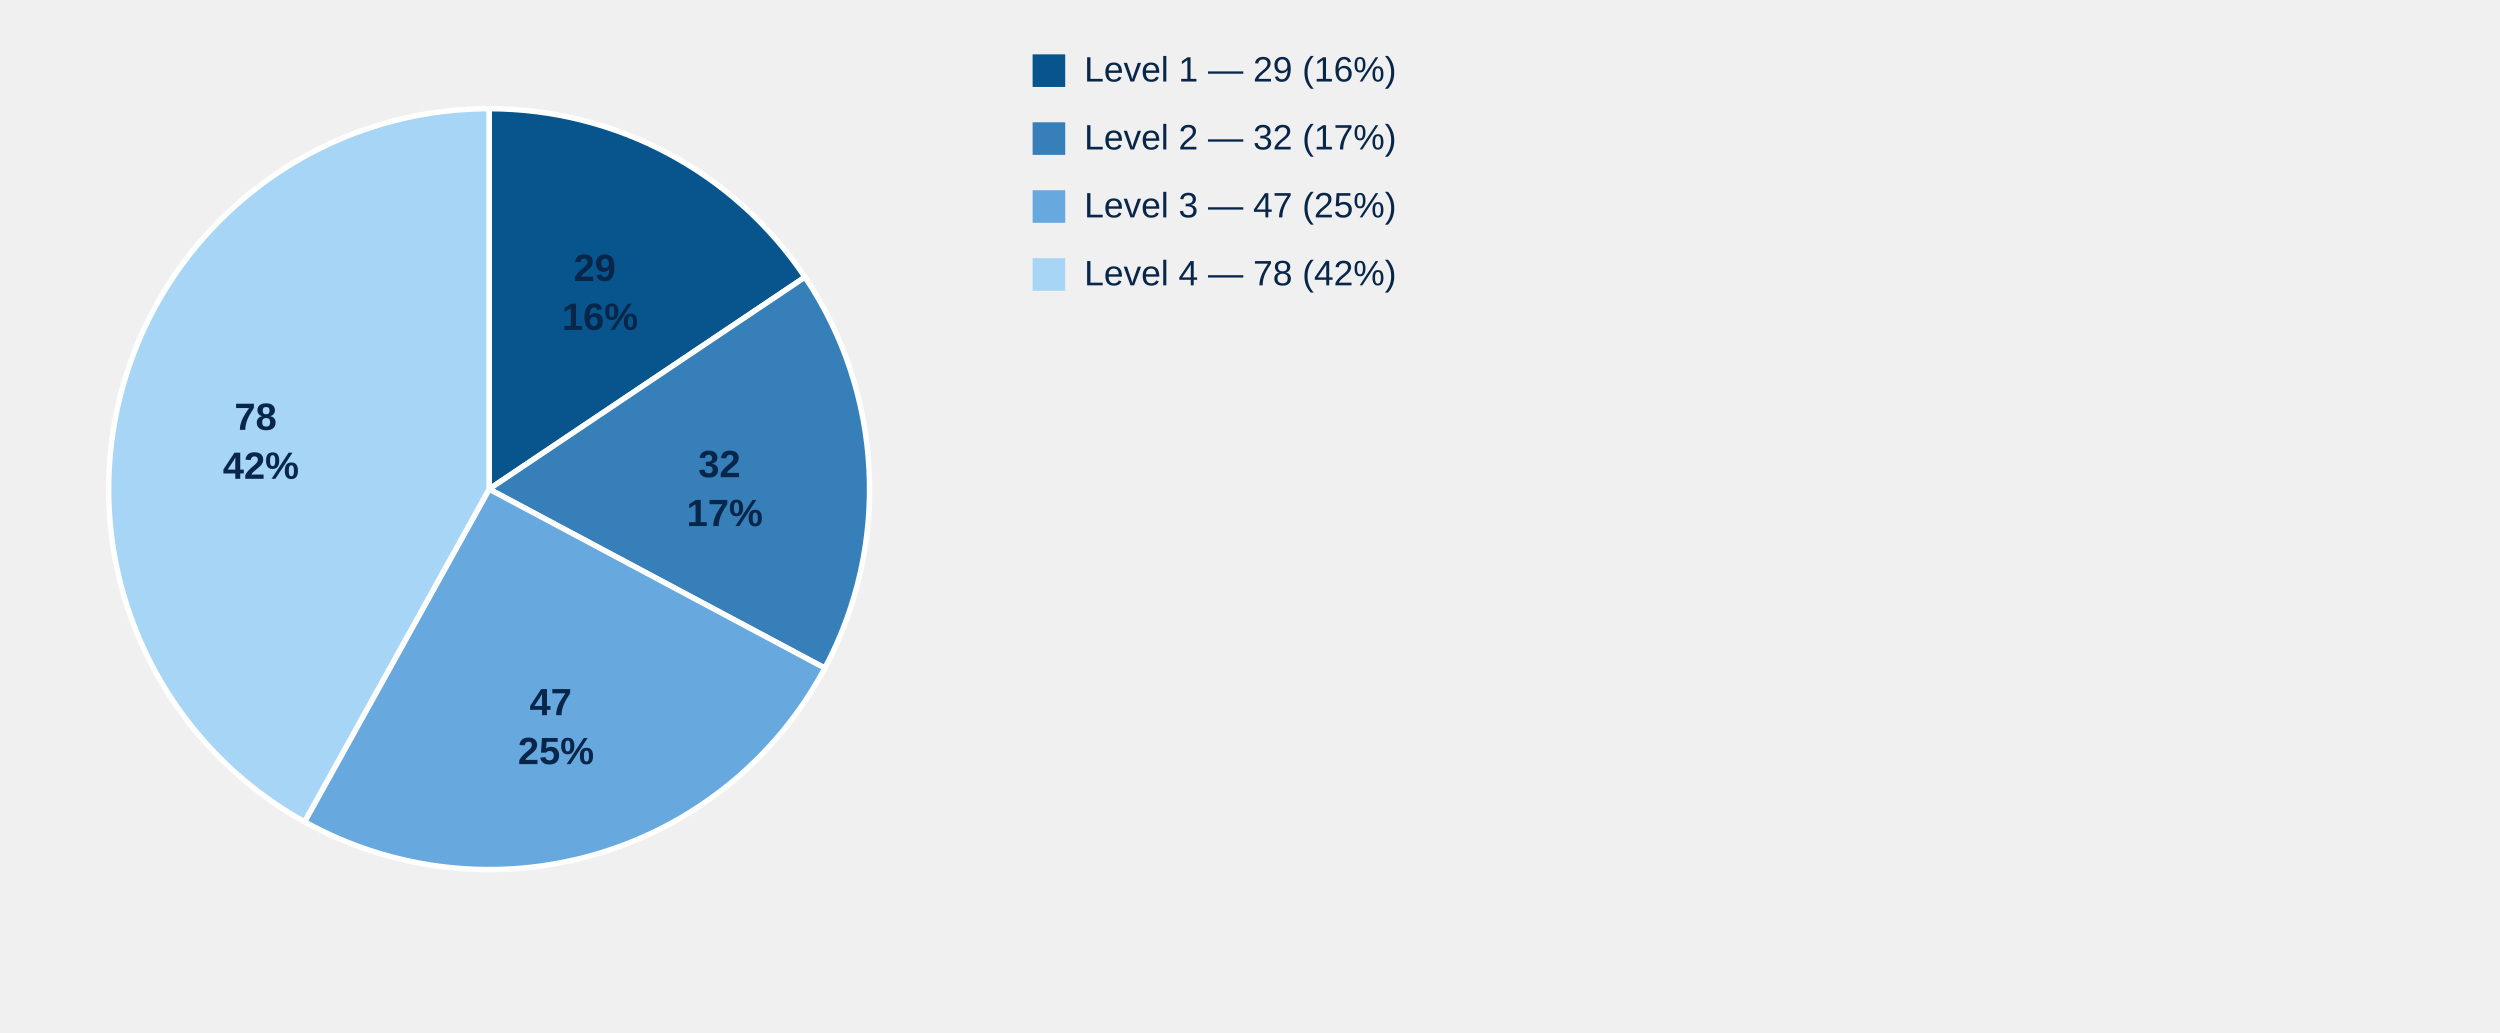
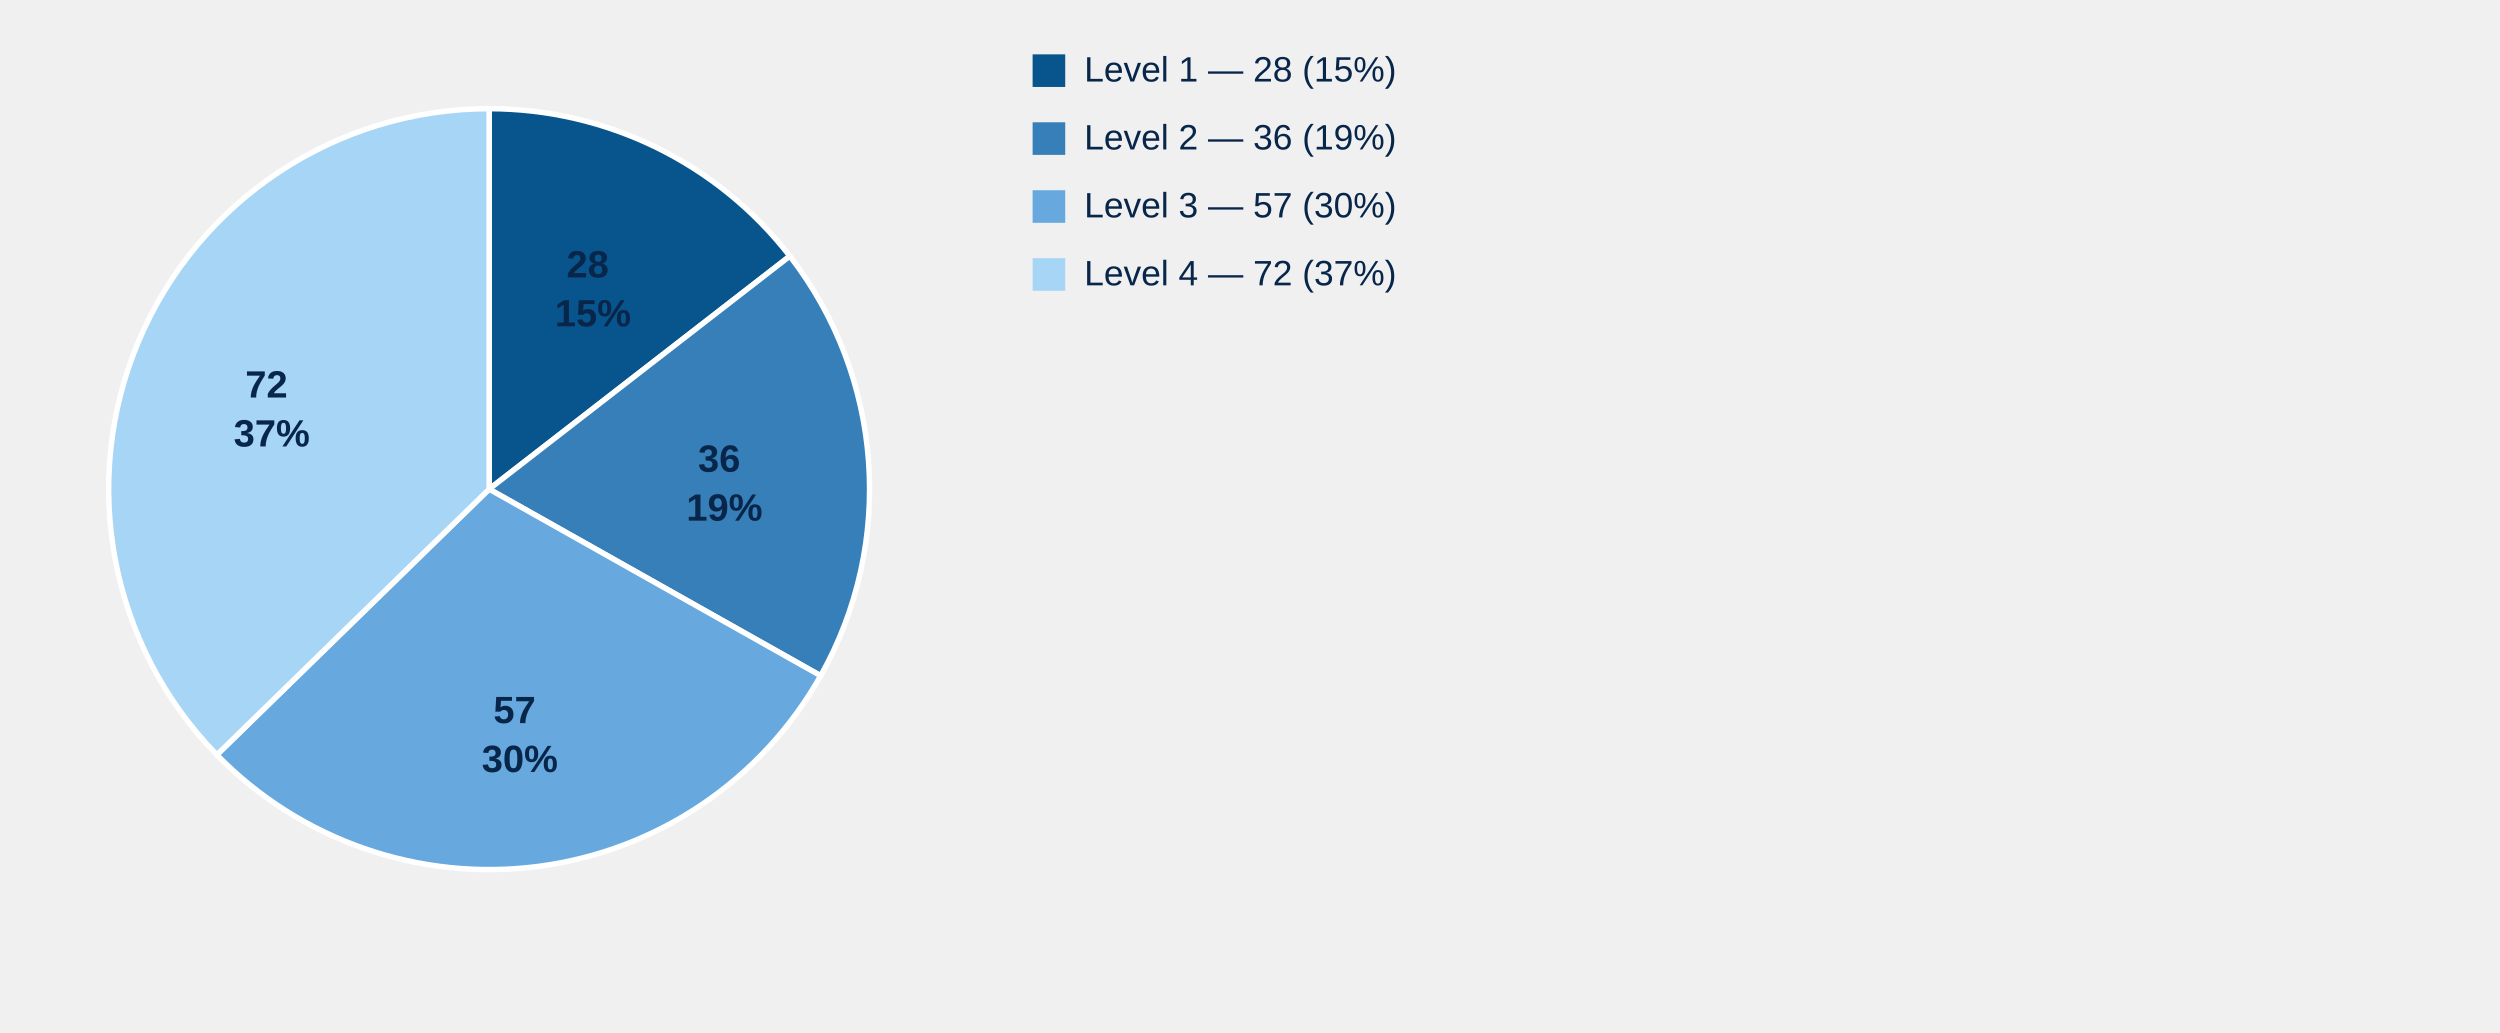
<svg xmlns="http://www.w3.org/2000/svg" style="display:block;width:100%;max-width:900px;height:auto" viewBox="0 0 920 380">
-   <path d="M 180,180 L 180.00,40.00 A 140,140 0 0,1 296.24,101.97 Z" fill="#07558c" stroke="#fff" stroke-width="2" />
-   <text x="220.8" y="103.4" text-anchor="middle" style="font:700 14px Arial;fill:#08264a">
-     <tspan x="220.8">29</tspan>
-     <tspan x="220.8" dy="18">16%</tspan>
+   <path d="M 180,180 L 180.00,40.00 A 140,140 0 0,1 290.66,94.25 Z" fill="#07558c" stroke="#fff" stroke-width="2" />
+   <text x="218.2" y="102.1" text-anchor="middle" style="font:700 14px Arial;fill:#08264a">
+     <tspan x="218.2">28</tspan>
+     <tspan x="218.2" dy="18">15%</tspan>
  </text>
-   <path d="M 180,180 L 296.24,101.97 A 140,140 0 0,1 303.54,245.87 Z" fill="#367fb8" stroke="#fff" stroke-width="2" />
-   <text x="266.7" y="175.6" text-anchor="middle" style="font:700 14px Arial;fill:#08264a">
-     <tspan x="266.7">32</tspan>
-     <tspan x="266.7" dy="18">17%</tspan>
+   <path d="M 180,180 L 290.66,94.25 A 140,140 0 0,1 302.00,248.68 Z" fill="#367fb8" stroke="#fff" stroke-width="2" />
+   <text x="266.6" y="173.6" text-anchor="middle" style="font:700 14px Arial;fill:#08264a">
+     <tspan x="266.6">36</tspan>
+     <tspan x="266.6" dy="18">19%</tspan>
  </text>
-   <path d="M 180,180 L 303.54,245.87 A 140,140 0 0,1 112.06,302.41 Z" fill="#67a9df" stroke="#fff" stroke-width="2" />
-   <text x="204.6" y="263.2" text-anchor="middle" style="font:700 14px Arial;fill:#08264a">
-     <tspan x="204.6">47</tspan>
-     <tspan x="204.6" dy="18">25%</tspan>
+   <path d="M 180,180 L 302.00,248.68 A 140,140 0 0,1 79.80,277.78 Z" fill="#67a9df" stroke="#fff" stroke-width="2" />
+   <text x="191.3" y="266.1" text-anchor="middle" style="font:700 14px Arial;fill:#08264a">
+     <tspan x="191.3">57</tspan>
+     <tspan x="191.3" dy="18">30%</tspan>
  </text>
-   <path d="M 180,180 L 112.06,302.41 A 140,140 0 0,1 180.00,40.00 Z" fill="#a7d5f5" stroke="#fff" stroke-width="2" />
-   <text x="96.0" y="158.2" text-anchor="middle" style="font:700 14px Arial;fill:#08264a">
-     <tspan x="96.0">78</tspan>
-     <tspan x="96.0" dy="18">42%</tspan>
+   <path d="M 180,180 L 79.80,277.78 A 140,140 0 0,1 180.00,40.00 Z" fill="#a7d5f5" stroke="#fff" stroke-width="2" />
+   <text x="100.0" y="146.3" text-anchor="middle" style="font:700 14px Arial;fill:#08264a">
+     <tspan x="100.0">72</tspan>
+     <tspan x="100.0" dy="18">37%</tspan>
  </text>
  <rect x="380" y="20" width="12" height="12" fill="#07558c" />
-   <text x="399" y="30" style="font:13px Arial;fill:#08264a">Level 1 — 29 (16%)</text>
+   <text x="399" y="30" style="font:13px Arial;fill:#08264a">Level 1 — 28 (15%)</text>
  <rect x="380" y="45" width="12" height="12" fill="#367fb8" />
-   <text x="399" y="55" style="font:13px Arial;fill:#08264a">Level 2 — 32 (17%)</text>
+   <text x="399" y="55" style="font:13px Arial;fill:#08264a">Level 2 — 36 (19%)</text>
  <rect x="380" y="70" width="12" height="12" fill="#67a9df" />
-   <text x="399" y="80" style="font:13px Arial;fill:#08264a">Level 3 — 47 (25%)</text>
+   <text x="399" y="80" style="font:13px Arial;fill:#08264a">Level 3 — 57 (30%)</text>
  <rect x="380" y="95" width="12" height="12" fill="#a7d5f5" />
-   <text x="399" y="105" style="font:13px Arial;fill:#08264a">Level 4 — 78 (42%)</text>
+   <text x="399" y="105" style="font:13px Arial;fill:#08264a">Level 4 — 72 (37%)</text>
</svg>
